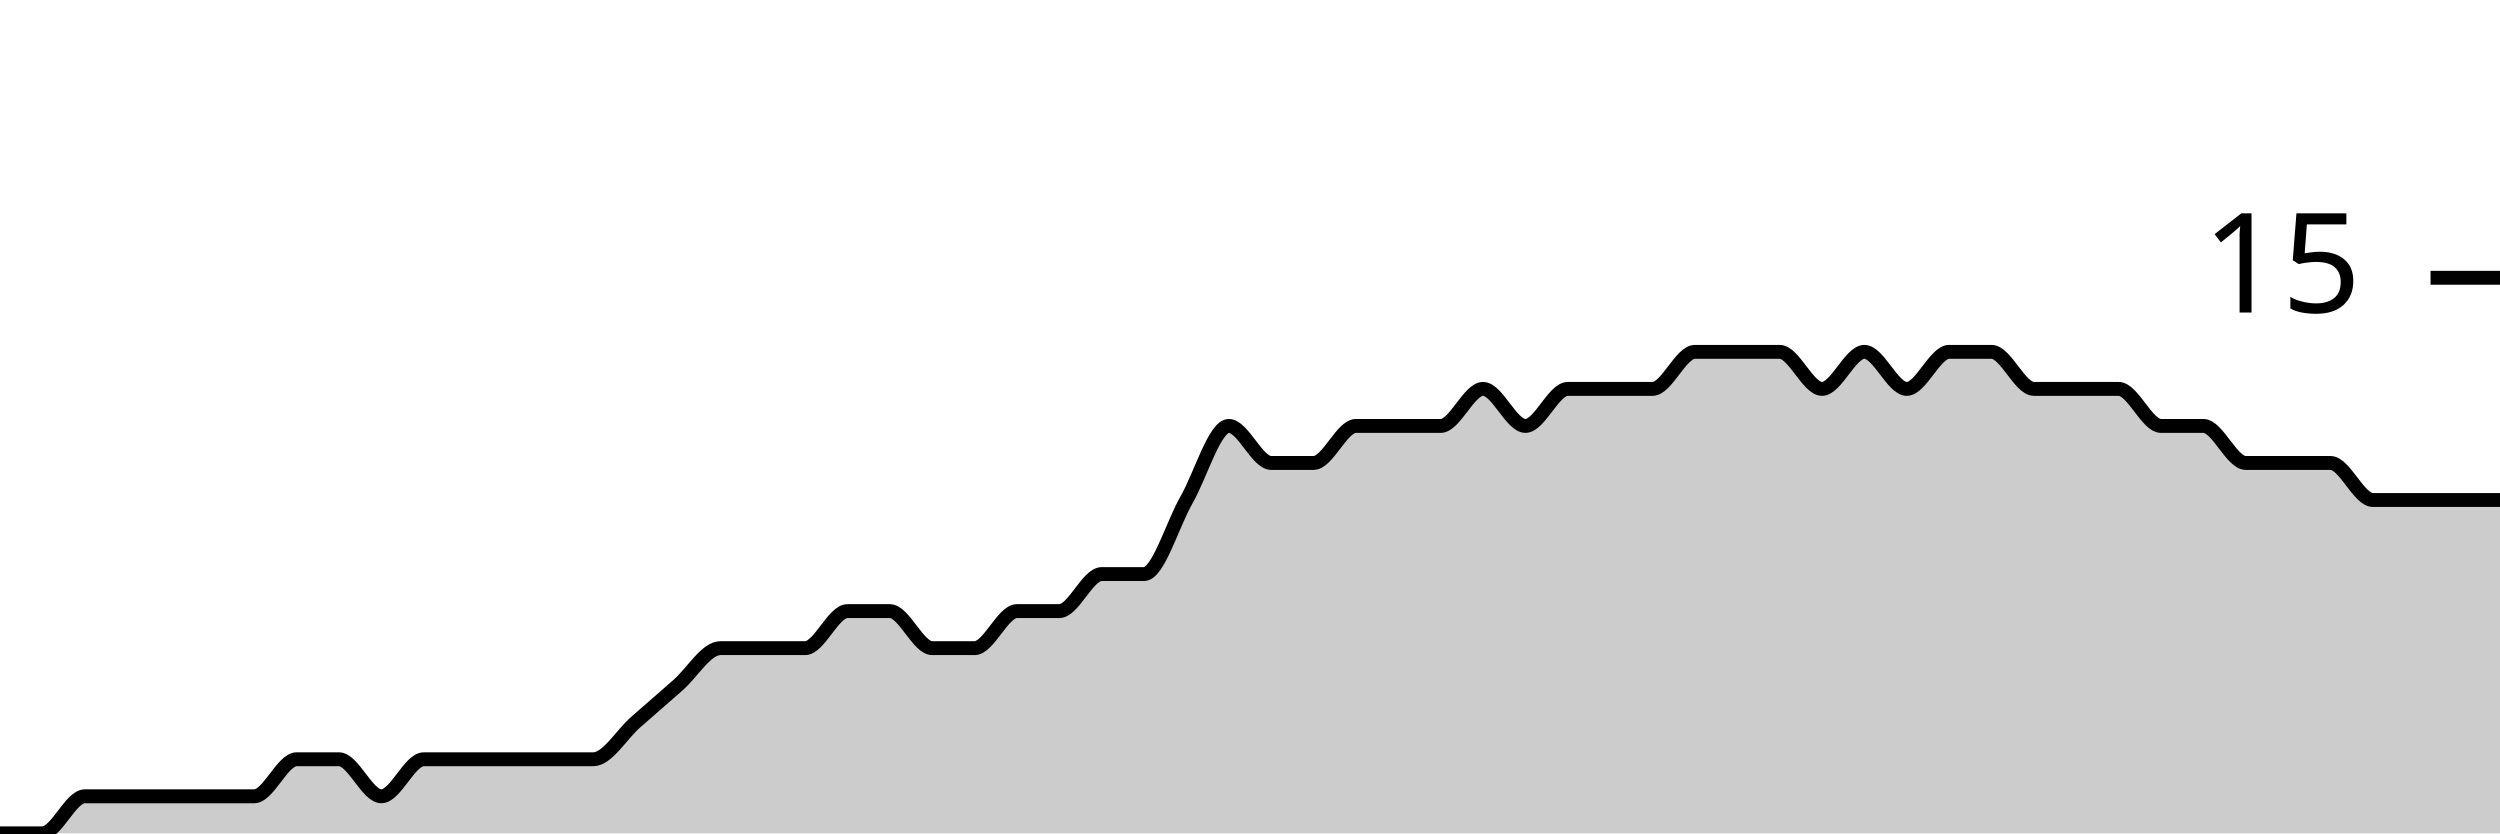
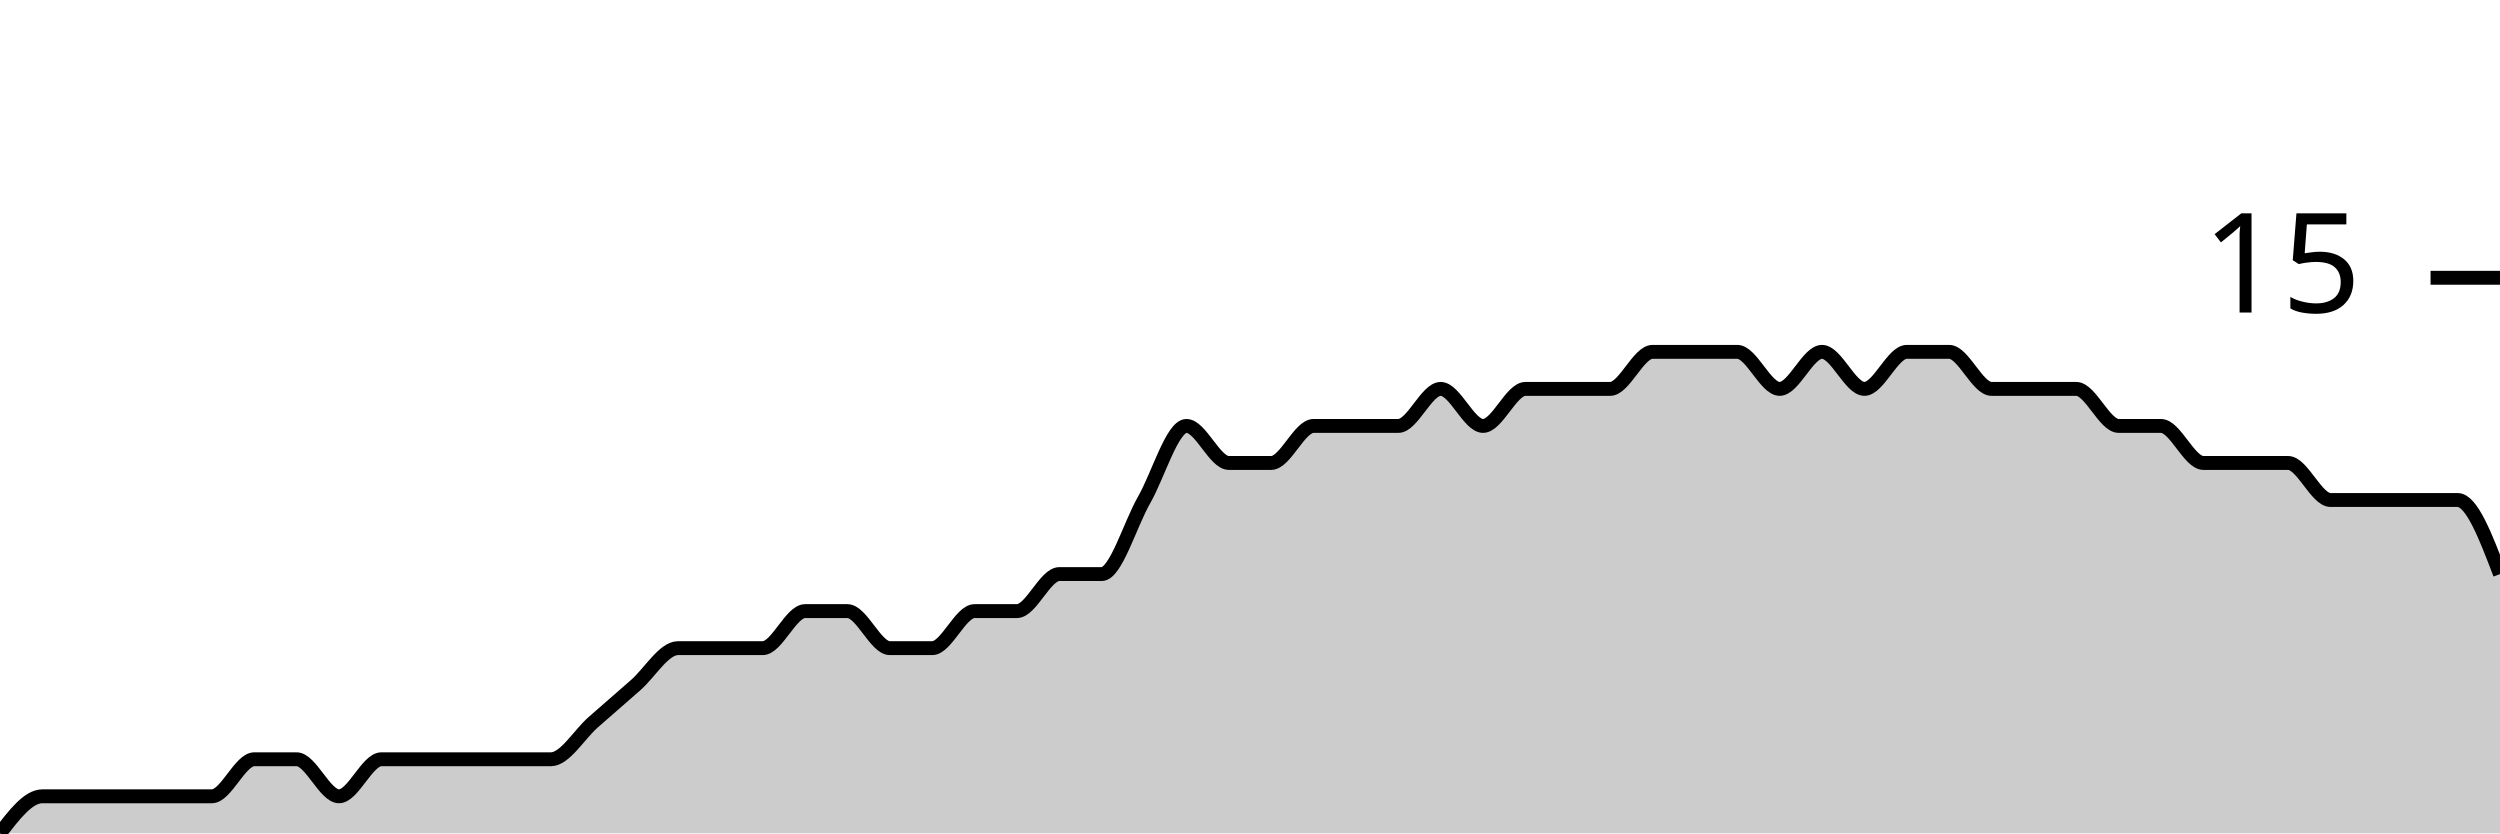
<svg xmlns="http://www.w3.org/2000/svg" viewBox="0 0 180 60">
  <g transform="translate(0,20)">
-     <path class="area" fill="rgba(0, 0, 0, 0.2)" d="M0,40C1.017,40,2.034,40,3.051,40C4.068,40,5.085,37.333,6.102,37.333C7.119,37.333,8.136,37.333,9.153,37.333C10.169,37.333,11.186,37.333,12.203,37.333C13.22,37.333,14.237,37.333,15.254,37.333C16.271,37.333,17.288,37.333,18.305,37.333C19.322,37.333,20.339,34.667,21.356,34.667C22.373,34.667,23.39,34.667,24.407,34.667C25.424,34.667,26.441,37.333,27.458,37.333C28.475,37.333,29.492,34.667,30.508,34.667C31.525,34.667,32.542,34.667,33.559,34.667C34.576,34.667,35.593,34.667,36.61,34.667C37.627,34.667,38.644,34.667,39.661,34.667C40.678,34.667,41.695,34.667,42.712,34.667C43.729,34.667,44.746,32.889,45.763,32C46.78,31.111,47.797,30.222,48.814,29.333C49.831,28.444,50.847,26.667,51.864,26.667C52.881,26.667,53.898,26.667,54.915,26.667C55.932,26.667,56.949,26.667,57.966,26.667C58.983,26.667,60,24,61.017,24C62.034,24,63.051,24,64.068,24C65.085,24,66.102,26.667,67.119,26.667C68.136,26.667,69.153,26.667,70.169,26.667C71.186,26.667,72.203,24,73.22,24C74.237,24,75.254,24,76.271,24C77.288,24,78.305,21.333,79.322,21.333C80.339,21.333,81.356,21.333,82.373,21.333C83.39,21.333,84.407,17.778,85.424,16C86.441,14.222,87.458,10.667,88.475,10.667C89.492,10.667,90.508,13.333,91.525,13.333C92.542,13.333,93.559,13.333,94.576,13.333C95.593,13.333,96.61,10.667,97.627,10.667C98.644,10.667,99.661,10.667,100.678,10.667C101.695,10.667,102.712,10.667,103.729,10.667C104.746,10.667,105.763,8,106.78,8C107.797,8,108.814,10.667,109.831,10.667C110.847,10.667,111.864,8,112.881,8C113.898,8,114.915,8,115.932,8C116.949,8,117.966,8,118.983,8C120,8,121.017,5.333,122.034,5.333C123.051,5.333,124.068,5.333,125.085,5.333C126.102,5.333,127.119,5.333,128.136,5.333C129.153,5.333,130.169,8,131.186,8C132.203,8,133.22,5.333,134.237,5.333C135.254,5.333,136.271,8,137.288,8C138.305,8,139.322,5.333,140.339,5.333C141.356,5.333,142.373,5.333,143.39,5.333C144.407,5.333,145.424,8,146.441,8C147.458,8,148.475,8,149.492,8C150.508,8,151.525,8,152.542,8C153.559,8,154.576,10.667,155.593,10.667C156.61,10.667,157.627,10.667,158.644,10.667C159.661,10.667,160.678,13.333,161.695,13.333C162.712,13.333,163.729,13.333,164.746,13.333C165.763,13.333,166.78,13.333,167.797,13.333C168.814,13.333,169.831,16,170.847,16C171.864,16,172.881,16,173.898,16C174.915,16,175.932,16,176.949,16C177.966,16,178.983,16,180,16L180,40C178.983,40,177.966,40,176.949,40C175.932,40,174.915,40,173.898,40C172.881,40,171.864,40,170.847,40C169.831,40,168.814,40,167.797,40C166.78,40,165.763,40,164.746,40C163.729,40,162.712,40,161.695,40C160.678,40,159.661,40,158.644,40C157.627,40,156.61,40,155.593,40C154.576,40,153.559,40,152.542,40C151.525,40,150.508,40,149.492,40C148.475,40,147.458,40,146.441,40C145.424,40,144.407,40,143.39,40C142.373,40,141.356,40,140.339,40C139.322,40,138.305,40,137.288,40C136.271,40,135.254,40,134.237,40C133.22,40,132.203,40,131.186,40C130.169,40,129.153,40,128.136,40C127.119,40,126.102,40,125.085,40C124.068,40,123.051,40,122.034,40C121.017,40,120,40,118.983,40C117.966,40,116.949,40,115.932,40C114.915,40,113.898,40,112.881,40C111.864,40,110.847,40,109.831,40C108.814,40,107.797,40,106.78,40C105.763,40,104.746,40,103.729,40C102.712,40,101.695,40,100.678,40C99.661,40,98.644,40,97.627,40C96.61,40,95.593,40,94.576,40C93.559,40,92.542,40,91.525,40C90.508,40,89.492,40,88.475,40C87.458,40,86.441,40,85.424,40C84.407,40,83.39,40,82.373,40C81.356,40,80.339,40,79.322,40C78.305,40,77.288,40,76.271,40C75.254,40,74.237,40,73.22,40C72.203,40,71.186,40,70.169,40C69.153,40,68.136,40,67.119,40C66.102,40,65.085,40,64.068,40C63.051,40,62.034,40,61.017,40C60,40,58.983,40,57.966,40C56.949,40,55.932,40,54.915,40C53.898,40,52.881,40,51.864,40C50.847,40,49.831,40,48.814,40C47.797,40,46.78,40,45.763,40C44.746,40,43.729,40,42.712,40C41.695,40,40.678,40,39.661,40C38.644,40,37.627,40,36.61,40C35.593,40,34.576,40,33.559,40C32.542,40,31.525,40,30.508,40C29.492,40,28.475,40,27.458,40C26.441,40,25.424,40,24.407,40C23.39,40,22.373,40,21.356,40C20.339,40,19.322,40,18.305,40C17.288,40,16.271,40,15.254,40C14.237,40,13.22,40,12.203,40C11.186,40,10.169,40,9.153,40C8.136,40,7.119,40,6.102,40C5.085,40,4.068,40,3.051,40C2.034,40,1.017,40,0,40Z" />
-     <path class="line" stroke="black" fill="none" d="M0,40C1.017,40,2.034,40,3.051,40C4.068,40,5.085,37.333,6.102,37.333C7.119,37.333,8.136,37.333,9.153,37.333C10.169,37.333,11.186,37.333,12.203,37.333C13.22,37.333,14.237,37.333,15.254,37.333C16.271,37.333,17.288,37.333,18.305,37.333C19.322,37.333,20.339,34.667,21.356,34.667C22.373,34.667,23.39,34.667,24.407,34.667C25.424,34.667,26.441,37.333,27.458,37.333C28.475,37.333,29.492,34.667,30.508,34.667C31.525,34.667,32.542,34.667,33.559,34.667C34.576,34.667,35.593,34.667,36.61,34.667C37.627,34.667,38.644,34.667,39.661,34.667C40.678,34.667,41.695,34.667,42.712,34.667C43.729,34.667,44.746,32.889,45.763,32C46.78,31.111,47.797,30.222,48.814,29.333C49.831,28.444,50.847,26.667,51.864,26.667C52.881,26.667,53.898,26.667,54.915,26.667C55.932,26.667,56.949,26.667,57.966,26.667C58.983,26.667,60,24,61.017,24C62.034,24,63.051,24,64.068,24C65.085,24,66.102,26.667,67.119,26.667C68.136,26.667,69.153,26.667,70.169,26.667C71.186,26.667,72.203,24,73.22,24C74.237,24,75.254,24,76.271,24C77.288,24,78.305,21.333,79.322,21.333C80.339,21.333,81.356,21.333,82.373,21.333C83.39,21.333,84.407,17.778,85.424,16C86.441,14.222,87.458,10.667,88.475,10.667C89.492,10.667,90.508,13.333,91.525,13.333C92.542,13.333,93.559,13.333,94.576,13.333C95.593,13.333,96.61,10.667,97.627,10.667C98.644,10.667,99.661,10.667,100.678,10.667C101.695,10.667,102.712,10.667,103.729,10.667C104.746,10.667,105.763,8,106.78,8C107.797,8,108.814,10.667,109.831,10.667C110.847,10.667,111.864,8,112.881,8C113.898,8,114.915,8,115.932,8C116.949,8,117.966,8,118.983,8C120,8,121.017,5.333,122.034,5.333C123.051,5.333,124.068,5.333,125.085,5.333C126.102,5.333,127.119,5.333,128.136,5.333C129.153,5.333,130.169,8,131.186,8C132.203,8,133.22,5.333,134.237,5.333C135.254,5.333,136.271,8,137.288,8C138.305,8,139.322,5.333,140.339,5.333C141.356,5.333,142.373,5.333,143.39,5.333C144.407,5.333,145.424,8,146.441,8C147.458,8,148.475,8,149.492,8C150.508,8,151.525,8,152.542,8C153.559,8,154.576,10.667,155.593,10.667C156.61,10.667,157.627,10.667,158.644,10.667C159.661,10.667,160.678,13.333,161.695,13.333C162.712,13.333,163.729,13.333,164.746,13.333C165.763,13.333,166.78,13.333,167.797,13.333C168.814,13.333,169.831,16,170.847,16C171.864,16,172.881,16,173.898,16C174.915,16,175.932,16,176.949,16C177.966,16,178.983,16,180,16" />
+     <path class="area" fill="rgba(0, 0, 0, 0.2)" d="M0,40C1.017,38.667,2.034,37.333,3.051,37.333C4.068,37.333,5.085,37.333,6.102,37.333C7.119,37.333,8.136,37.333,9.153,37.333C10.169,37.333,11.186,37.333,12.203,37.333C13.22,37.333,14.237,37.333,15.254,37.333C16.271,37.333,17.288,34.667,18.305,34.667C19.322,34.667,20.339,34.667,21.356,34.667C22.373,34.667,23.39,37.333,24.407,37.333C25.424,37.333,26.441,34.667,27.458,34.667C28.475,34.667,29.492,34.667,30.508,34.667C31.525,34.667,32.542,34.667,33.559,34.667C34.576,34.667,35.593,34.667,36.61,34.667C37.627,34.667,38.644,34.667,39.661,34.667C40.678,34.667,41.695,32.889,42.712,32C43.729,31.111,44.746,30.222,45.763,29.333C46.78,28.444,47.797,26.667,48.814,26.667C49.831,26.667,50.847,26.667,51.864,26.667C52.881,26.667,53.898,26.667,54.915,26.667C55.932,26.667,56.949,24,57.966,24C58.983,24,60,24,61.017,24C62.034,24,63.051,26.667,64.068,26.667C65.085,26.667,66.102,26.667,67.119,26.667C68.136,26.667,69.153,24,70.169,24C71.186,24,72.203,24,73.22,24C74.237,24,75.254,21.333,76.271,21.333C77.288,21.333,78.305,21.333,79.322,21.333C80.339,21.333,81.356,17.778,82.373,16C83.39,14.222,84.407,10.667,85.424,10.667C86.441,10.667,87.458,13.333,88.475,13.333C89.492,13.333,90.508,13.333,91.525,13.333C92.542,13.333,93.559,10.667,94.576,10.667C95.593,10.667,96.61,10.667,97.627,10.667C98.644,10.667,99.661,10.667,100.678,10.667C101.695,10.667,102.712,8,103.729,8C104.746,8,105.763,10.667,106.78,10.667C107.797,10.667,108.814,8,109.831,8C110.847,8,111.864,8,112.881,8C113.898,8,114.915,8,115.932,8C116.949,8,117.966,5.333,118.983,5.333C120,5.333,121.017,5.333,122.034,5.333C123.051,5.333,124.068,5.333,125.085,5.333C126.102,5.333,127.119,8,128.136,8C129.153,8,130.169,5.333,131.186,5.333C132.203,5.333,133.22,8,134.237,8C135.254,8,136.271,5.333,137.288,5.333C138.305,5.333,139.322,5.333,140.339,5.333C141.356,5.333,142.373,8,143.39,8C144.407,8,145.424,8,146.441,8C147.458,8,148.475,8,149.492,8C150.508,8,151.525,10.667,152.542,10.667C153.559,10.667,154.576,10.667,155.593,10.667C156.61,10.667,157.627,13.333,158.644,13.333C159.661,13.333,160.678,13.333,161.695,13.333C162.712,13.333,163.729,13.333,164.746,13.333C165.763,13.333,166.78,16,167.797,16C168.814,16,169.831,16,170.847,16C171.864,16,172.881,16,173.898,16C174.915,16,175.932,16,176.949,16C177.966,16,178.983,18.667,180,21.333L180,40C178.983,40,177.966,40,176.949,40C175.932,40,174.915,40,173.898,40C172.881,40,171.864,40,170.847,40C169.831,40,168.814,40,167.797,40C166.78,40,165.763,40,164.746,40C163.729,40,162.712,40,161.695,40C160.678,40,159.661,40,158.644,40C157.627,40,156.61,40,155.593,40C154.576,40,153.559,40,152.542,40C151.525,40,150.508,40,149.492,40C148.475,40,147.458,40,146.441,40C145.424,40,144.407,40,143.39,40C142.373,40,141.356,40,140.339,40C139.322,40,138.305,40,137.288,40C136.271,40,135.254,40,134.237,40C133.22,40,132.203,40,131.186,40C130.169,40,129.153,40,128.136,40C127.119,40,126.102,40,125.085,40C124.068,40,123.051,40,122.034,40C121.017,40,120,40,118.983,40C117.966,40,116.949,40,115.932,40C114.915,40,113.898,40,112.881,40C111.864,40,110.847,40,109.831,40C108.814,40,107.797,40,106.78,40C105.763,40,104.746,40,103.729,40C102.712,40,101.695,40,100.678,40C99.661,40,98.644,40,97.627,40C96.61,40,95.593,40,94.576,40C93.559,40,92.542,40,91.525,40C90.508,40,89.492,40,88.475,40C87.458,40,86.441,40,85.424,40C84.407,40,83.39,40,82.373,40C81.356,40,80.339,40,79.322,40C78.305,40,77.288,40,76.271,40C75.254,40,74.237,40,73.22,40C72.203,40,71.186,40,70.169,40C69.153,40,68.136,40,67.119,40C66.102,40,65.085,40,64.068,40C63.051,40,62.034,40,61.017,40C60,40,58.983,40,57.966,40C56.949,40,55.932,40,54.915,40C53.898,40,52.881,40,51.864,40C50.847,40,49.831,40,48.814,40C47.797,40,46.78,40,45.763,40C44.746,40,43.729,40,42.712,40C41.695,40,40.678,40,39.661,40C38.644,40,37.627,40,36.61,40C35.593,40,34.576,40,33.559,40C32.542,40,31.525,40,30.508,40C29.492,40,28.475,40,27.458,40C26.441,40,25.424,40,24.407,40C23.39,40,22.373,40,21.356,40C20.339,40,19.322,40,18.305,40C17.288,40,16.271,40,15.254,40C14.237,40,13.22,40,12.203,40C11.186,40,10.169,40,9.153,40C8.136,40,7.119,40,6.102,40C5.085,40,4.068,40,3.051,40C2.034,40,1.017,40,0,40Z" />
+     <path class="line" stroke="black" fill="none" d="M0,40C1.017,38.667,2.034,37.333,3.051,37.333C4.068,37.333,5.085,37.333,6.102,37.333C7.119,37.333,8.136,37.333,9.153,37.333C10.169,37.333,11.186,37.333,12.203,37.333C13.22,37.333,14.237,37.333,15.254,37.333C16.271,37.333,17.288,34.667,18.305,34.667C19.322,34.667,20.339,34.667,21.356,34.667C22.373,34.667,23.39,37.333,24.407,37.333C25.424,37.333,26.441,34.667,27.458,34.667C28.475,34.667,29.492,34.667,30.508,34.667C31.525,34.667,32.542,34.667,33.559,34.667C34.576,34.667,35.593,34.667,36.61,34.667C37.627,34.667,38.644,34.667,39.661,34.667C40.678,34.667,41.695,32.889,42.712,32C43.729,31.111,44.746,30.222,45.763,29.333C46.78,28.444,47.797,26.667,48.814,26.667C49.831,26.667,50.847,26.667,51.864,26.667C52.881,26.667,53.898,26.667,54.915,26.667C55.932,26.667,56.949,24,57.966,24C58.983,24,60,24,61.017,24C62.034,24,63.051,26.667,64.068,26.667C65.085,26.667,66.102,26.667,67.119,26.667C68.136,26.667,69.153,24,70.169,24C71.186,24,72.203,24,73.22,24C74.237,24,75.254,21.333,76.271,21.333C77.288,21.333,78.305,21.333,79.322,21.333C80.339,21.333,81.356,17.778,82.373,16C83.39,14.222,84.407,10.667,85.424,10.667C86.441,10.667,87.458,13.333,88.475,13.333C89.492,13.333,90.508,13.333,91.525,13.333C92.542,13.333,93.559,10.667,94.576,10.667C95.593,10.667,96.61,10.667,97.627,10.667C98.644,10.667,99.661,10.667,100.678,10.667C101.695,10.667,102.712,8,103.729,8C104.746,8,105.763,10.667,106.78,10.667C107.797,10.667,108.814,8,109.831,8C110.847,8,111.864,8,112.881,8C113.898,8,114.915,8,115.932,8C116.949,8,117.966,5.333,118.983,5.333C120,5.333,121.017,5.333,122.034,5.333C123.051,5.333,124.068,5.333,125.085,5.333C126.102,5.333,127.119,8,128.136,8C129.153,8,130.169,5.333,131.186,5.333C132.203,5.333,133.22,8,134.237,8C135.254,8,136.271,5.333,137.288,5.333C138.305,5.333,139.322,5.333,140.339,5.333C141.356,5.333,142.373,8,143.39,8C144.407,8,145.424,8,146.441,8C147.458,8,148.475,8,149.492,8C150.508,8,151.525,10.667,152.542,10.667C153.559,10.667,154.576,10.667,155.593,10.667C156.61,10.667,157.627,13.333,158.644,13.333C159.661,13.333,160.678,13.333,161.695,13.333C162.712,13.333,163.729,13.333,164.746,13.333C165.763,13.333,166.78,16,167.797,16C168.814,16,169.831,16,170.847,16C171.864,16,172.881,16,173.898,16C174.915,16,175.932,16,176.949,16C177.966,16,178.983,18.667,180,21.333" />
    <path class="axis-ceiling" stroke-width="1" stroke="black" fill="none" d="M175,0L180,0" />
    <text class="axis-ceiling-label" font-family="sans-serif" text-anchor="end" font-size="10px" x="170" y="2.5">15</text>
  </g>
</svg>
